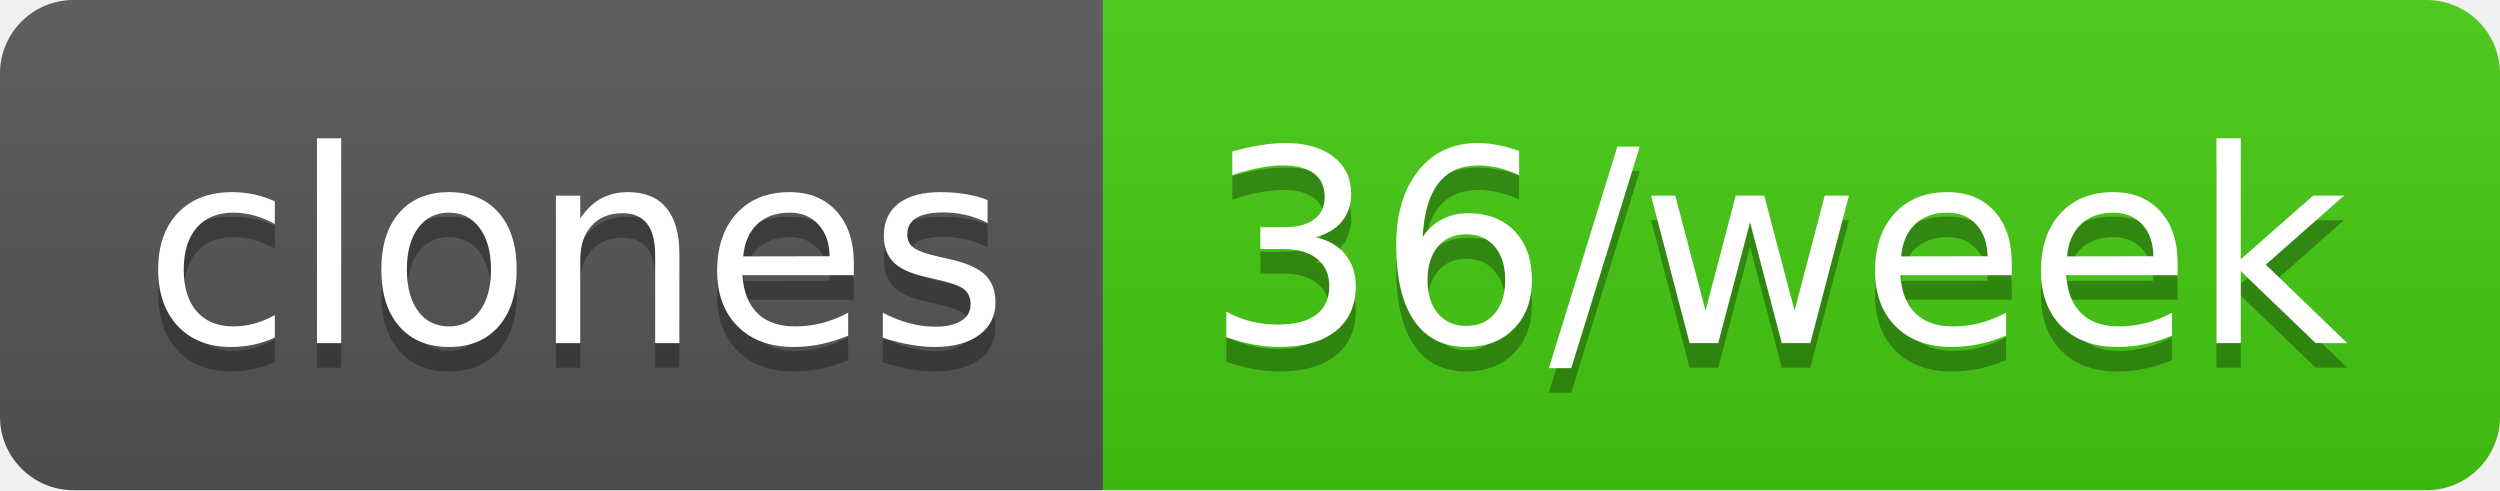
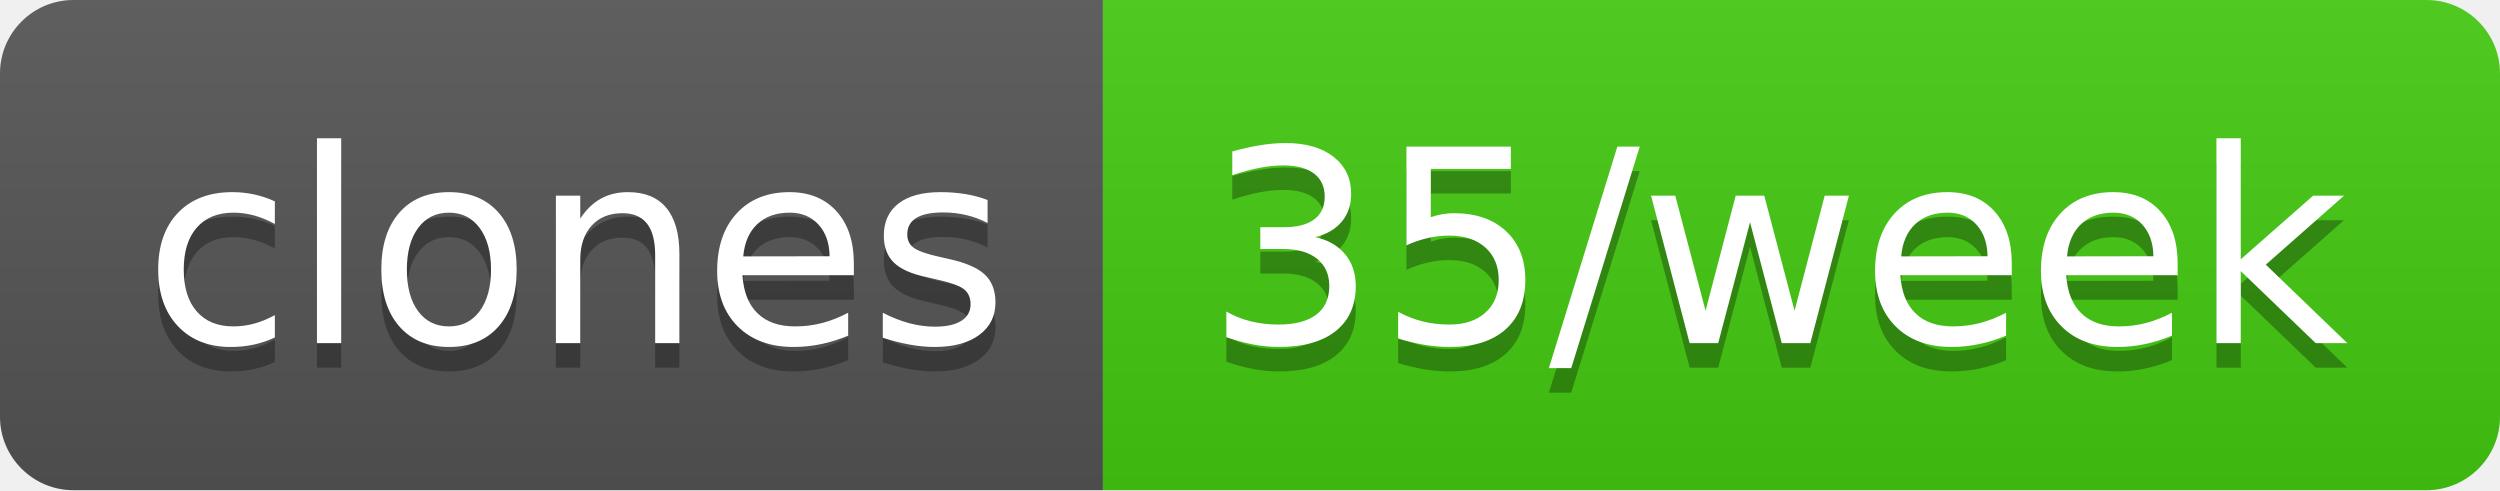
- <svg xmlns="http://www.w3.org/2000/svg" width="102" height="20" role="img" aria-label="clones: 36/week">
+ <svg xmlns="http://www.w3.org/2000/svg" width="102" height="20" role="img" aria-label="clones: 35/week">
  <linearGradient id="s" x2="0" y2="100%">
    <stop offset="0" stop-color="#bbb" stop-opacity=".1" />
    <stop offset="1" stop-opacity=".1" />
  </linearGradient>
  <clipPath id="r">
    <rect width="102" height="20" rx="3" fill="#fff" />
  </clipPath>
  <g clip-path="url(#r)">
    <rect width="45" height="20" fill="#555" />
    <rect x="45" width="57" height="20" fill="#4c1" />
    <rect width="102" height="20" fill="url(#s)" />
  </g>
  <g fill="#fff" text-anchor="middle" font-family="Verdana,Geneva,DejaVu Sans,sans-serif" text-rendering="geometricPrecision" font-size="110">
    <text aria-hidden="true" x="235" y="150" fill="#010101" fill-opacity=".3" transform="scale(.1)" textLength="350">clones</text>
    <text x="235" y="140" transform="scale(.1)" fill="#fff" textLength="350">clones</text>
-     <text aria-hidden="true" x="725" y="150" fill="#010101" fill-opacity=".3" transform="scale(.1)" textLength="470">36/week</text>
-     <text x="725" y="140" transform="scale(.1)" fill="#fff" textLength="470">36/week</text>
+     <text aria-hidden="true" x="725" y="150" fill="#010101" fill-opacity=".3" transform="scale(.1)" textLength="470">35/week</text>
+     <text x="725" y="140" transform="scale(.1)" fill="#fff" textLength="470">35/week</text>
  </g>
</svg>
